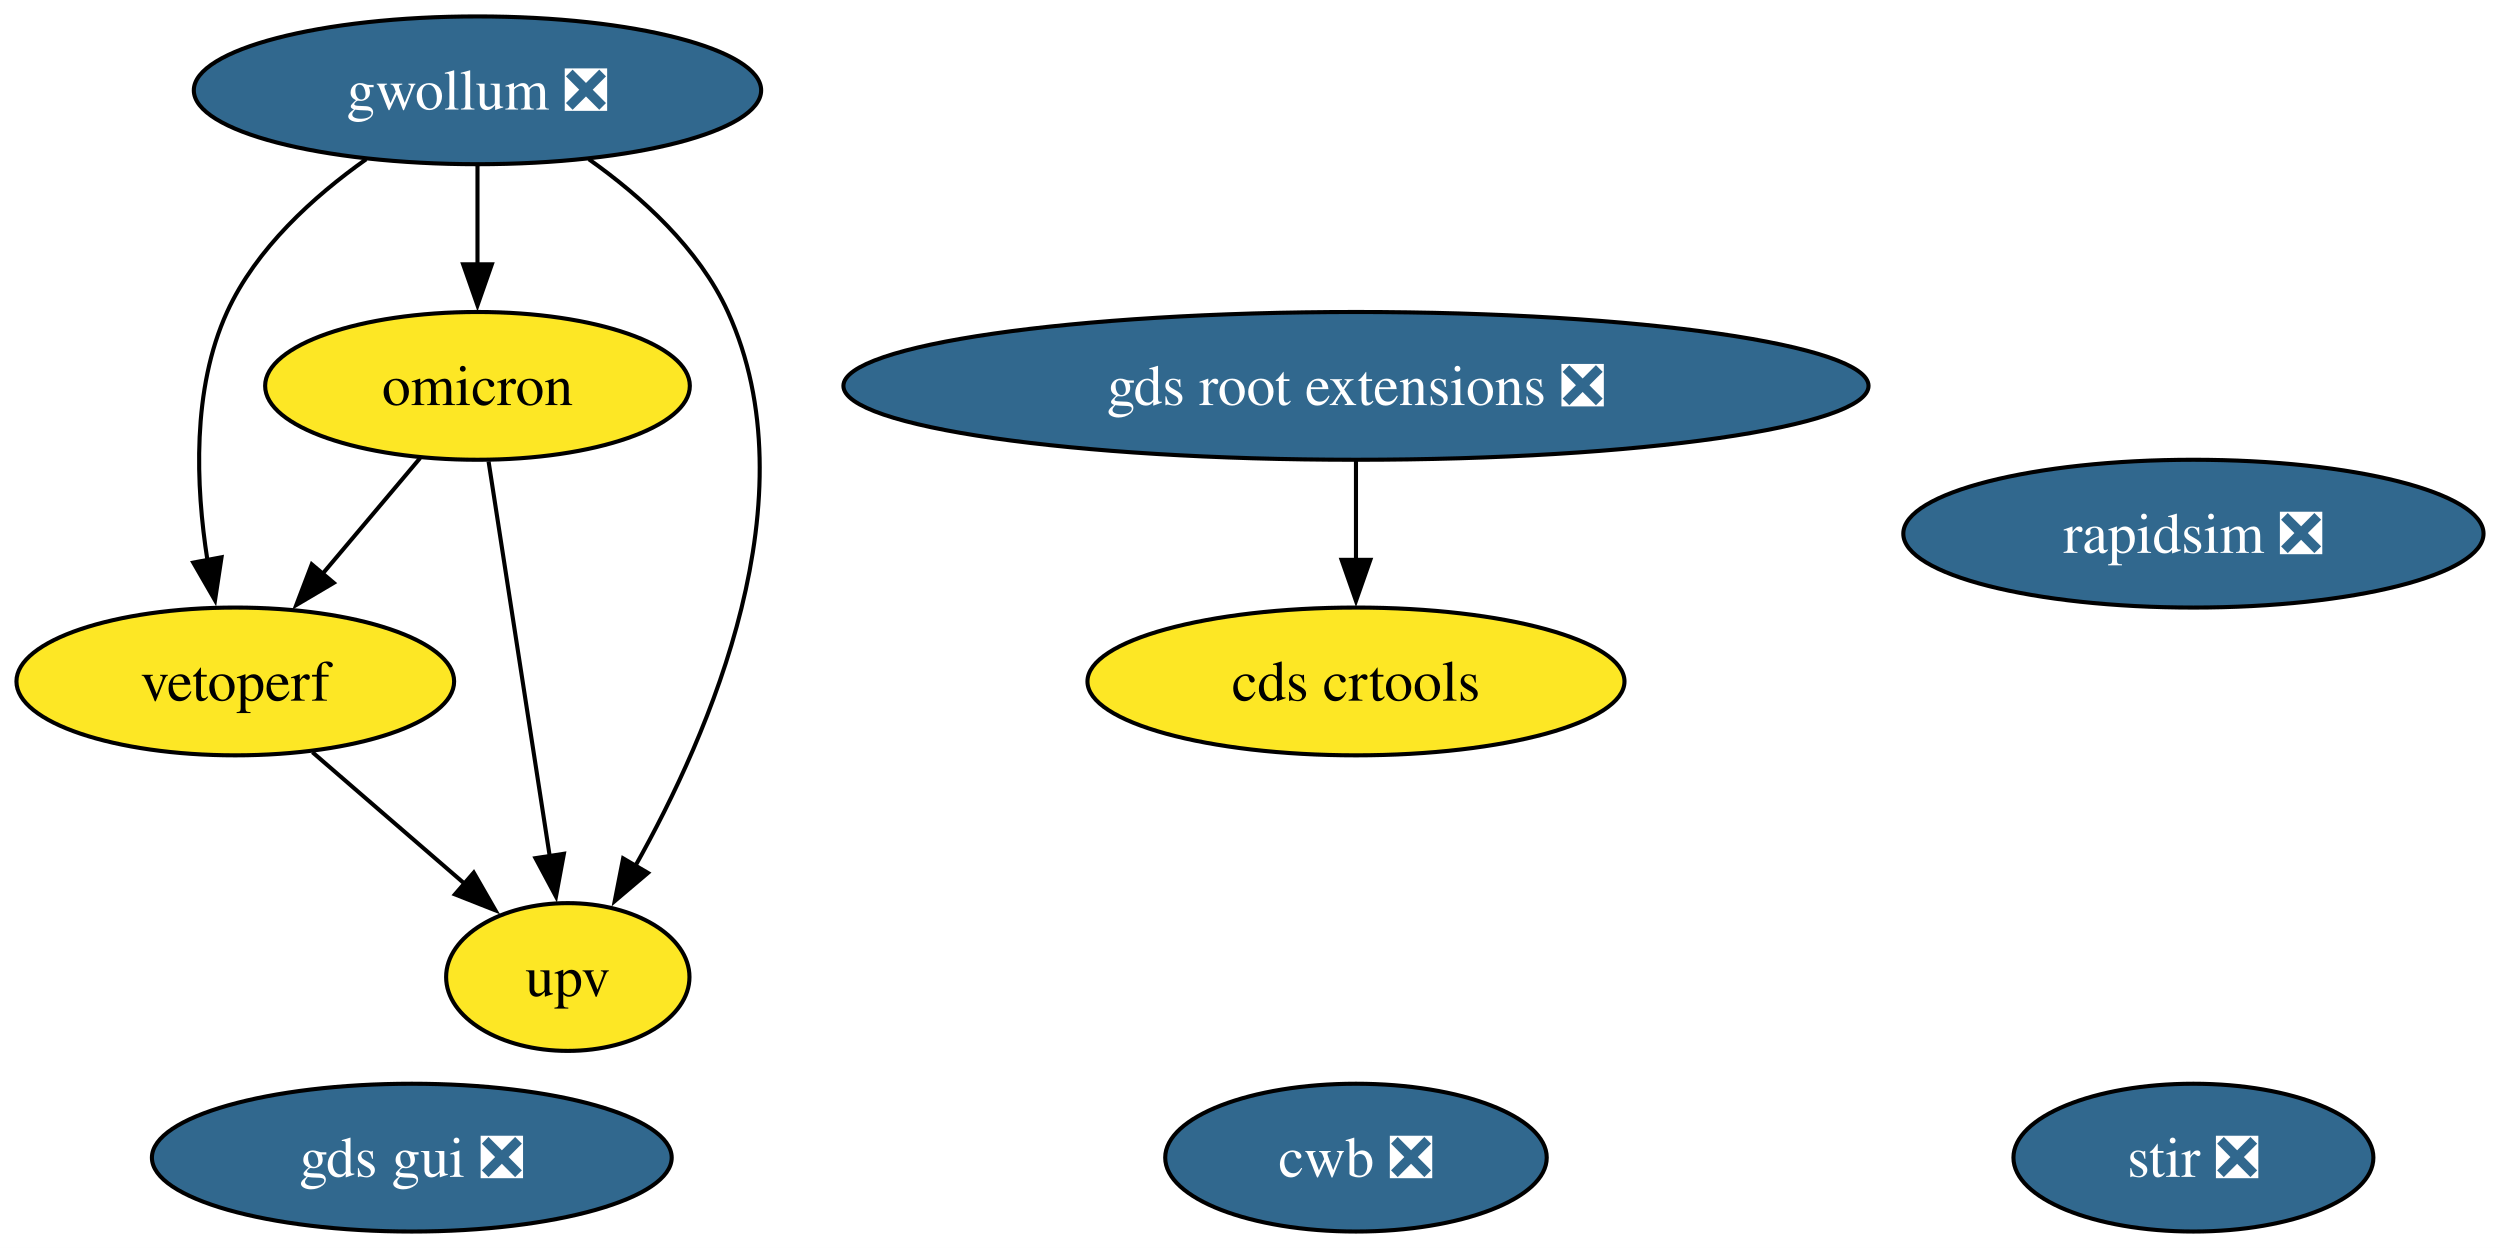
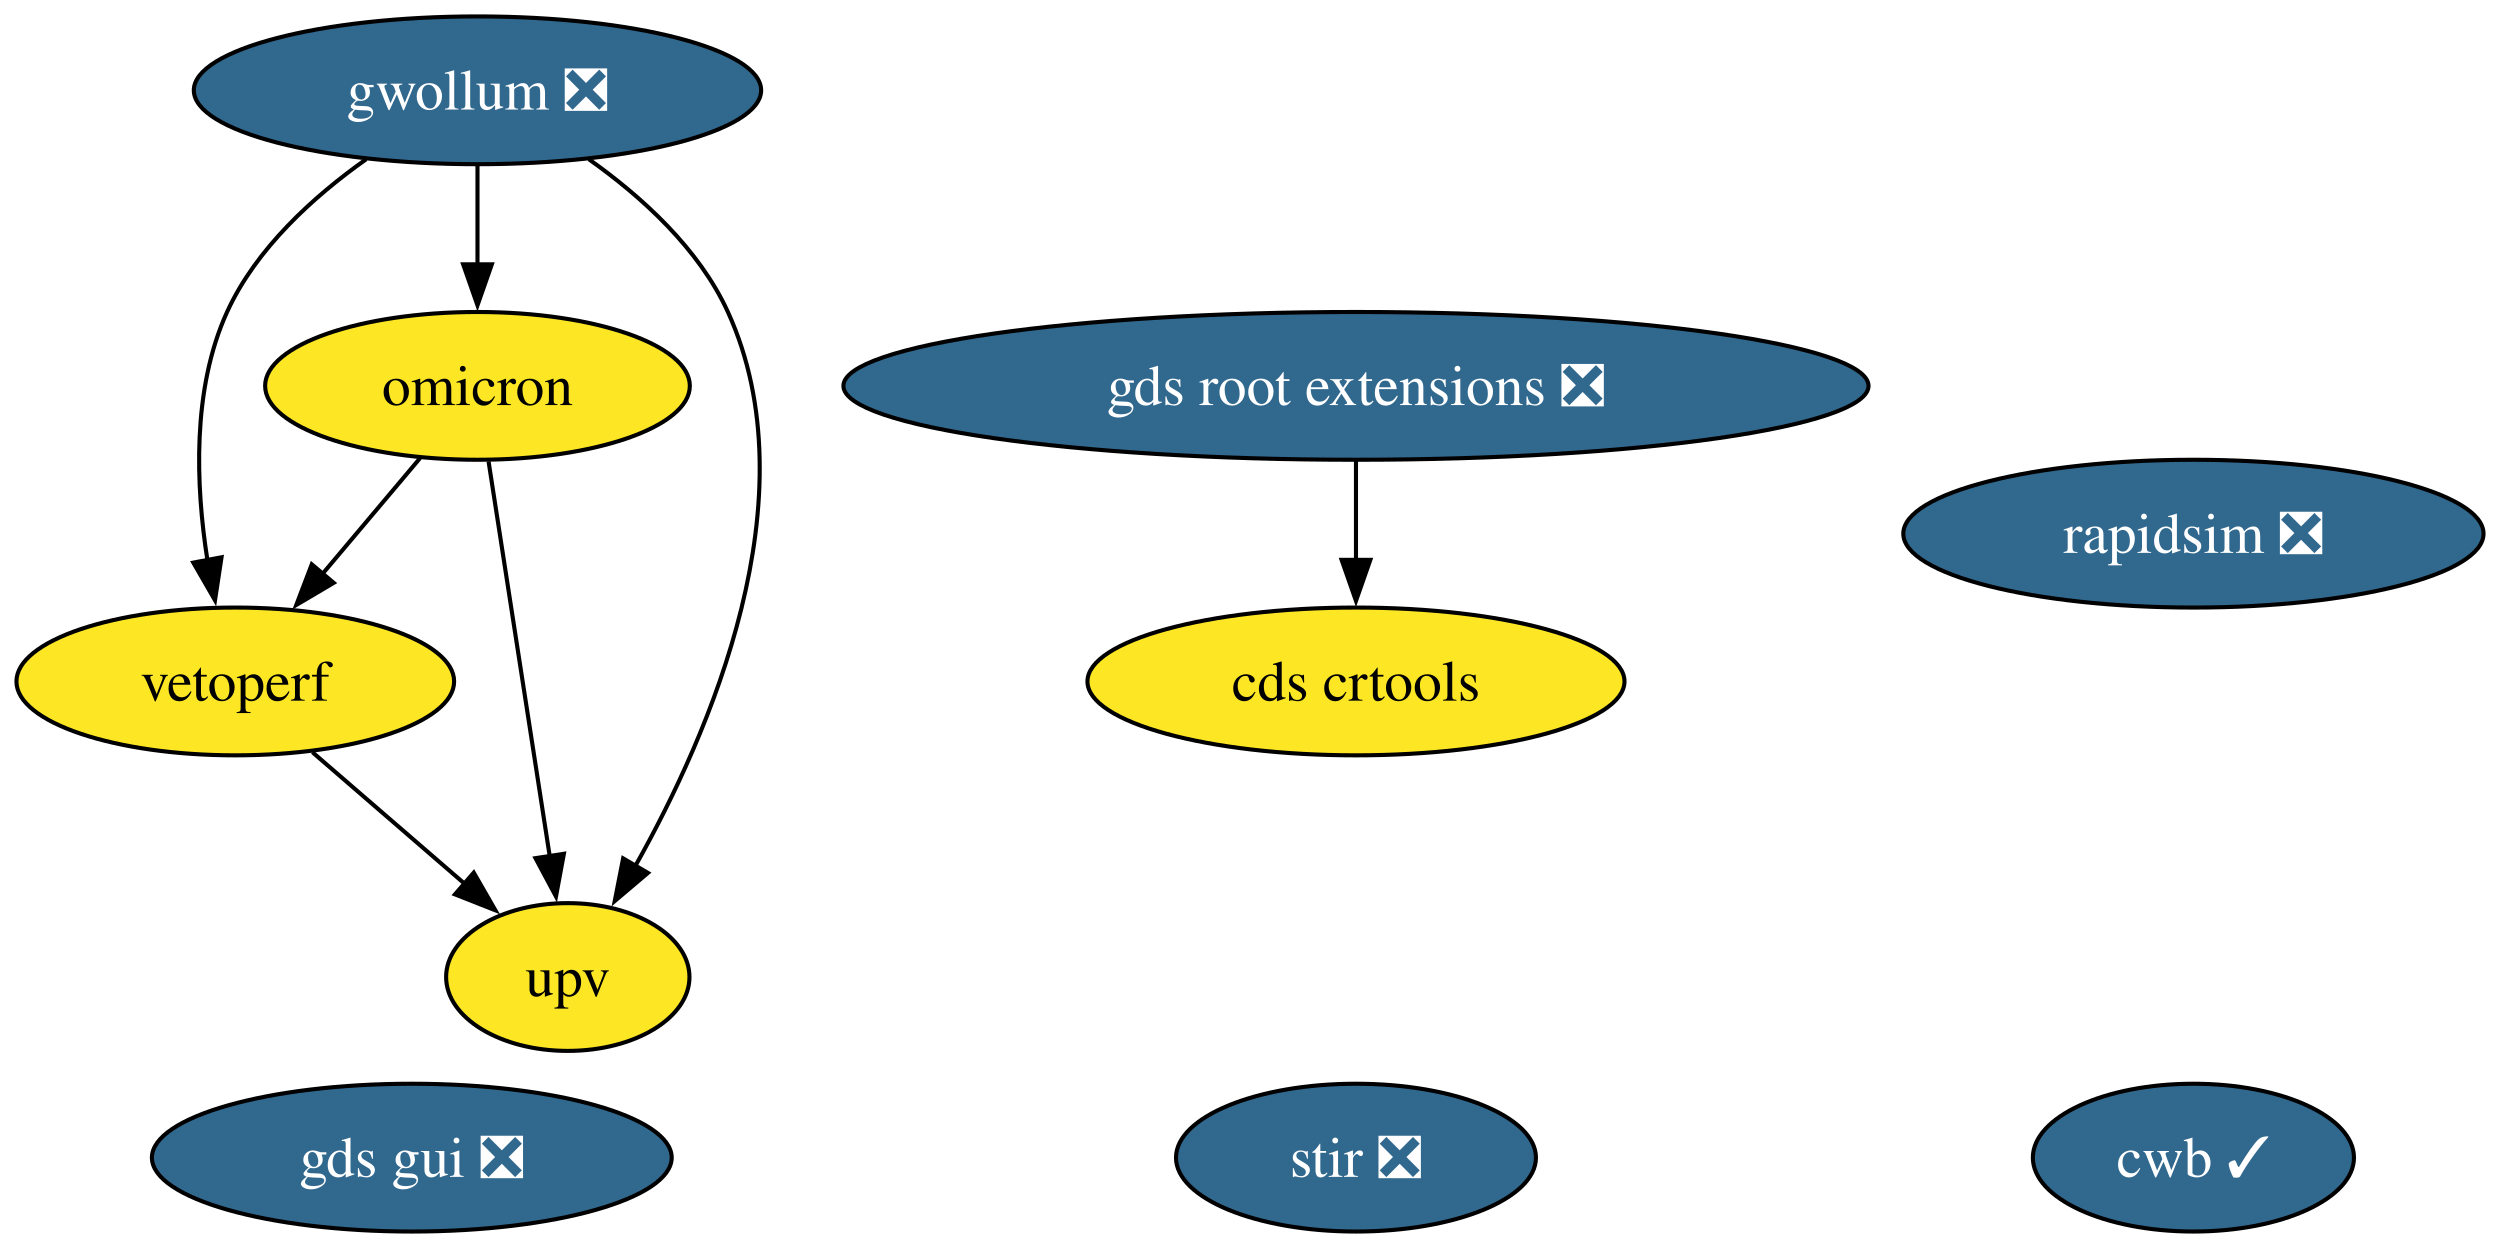
<svg xmlns="http://www.w3.org/2000/svg" xmlns:xlink="http://www.w3.org/1999/xlink" width="609pt" height="304pt" viewBox="0.00 0.00 608.99 304.00">
  <g id="graph0" class="graph" transform="scale(1 1) rotate(0) translate(4 300)">
    <polygon fill="white" stroke="none" points="-4,4 -4,-300 604.99,-300 604.99,4 -4,4" />
    <g id="node1" class="node">
      <g id="a_node1">
        <a xlink:href="https://github.com/conda-forge/stir-feedstock/pull/104" xlink:title="stir ❎">
-           <ellipse fill="#31688e" stroke="black" cx="530.31" cy="-18" rx="43.84" ry="18" />
-           <text text-anchor="middle" x="530.31" y="-13.32" font-family="Times,serif" font-size="14.00" fill="white">stir ❎</text>
+           <ellipse fill="#31688e" stroke="black" cx="326.31" cy="-18" rx="43.84" ry="18" />
+           <text text-anchor="middle" x="326.31" y="-13.32" font-family="Times,serif" font-size="14.00" fill="white">stir ❎</text>
        </a>
      </g>
    </g>
    <g id="node2" class="node">
      <g id="a_node2">
        <a xlink:href="https://github.com/conda-forge/rapidsim-feedstock/pull/25" xlink:title="rapidsim ❎">
          <ellipse fill="#31688e" stroke="black" cx="530.31" cy="-170" rx="70.67" ry="18" />
          <text text-anchor="middle" x="530.31" y="-165.32" font-family="Times,serif" font-size="14.00" fill="white">rapidsim ❎</text>
        </a>
      </g>
    </g>
    <g id="node3" class="node">
      <g id="a_node3">
        <a xlink:href="https://github.com/conda-forge/gwollum-feedstock/pull/52" xlink:title="gwollum ❎">
          <ellipse fill="#31688e" stroke="black" cx="112.31" cy="-278" rx="69.1" ry="18" />
          <text text-anchor="middle" x="112.31" y="-273.32" font-family="Times,serif" font-size="14.00" fill="white">gwollum ❎</text>
        </a>
      </g>
    </g>
    <g id="node4" class="node">
      <g id="a_node4">
        <a xlink:href="https://github.com/conda-forge/omicron-feedstock" xlink:title="omicron">
          <ellipse fill="#fde725" stroke="black" cx="112.31" cy="-206" rx="51.73" ry="18" />
          <text text-anchor="middle" x="112.31" y="-201.32" font-family="Times,serif" font-size="14.00">omicron</text>
        </a>
      </g>
    </g>
    <g id="edge1" class="edge">
      <path fill="none" stroke="black" d="M112.31,-259.7C112.31,-252.41 112.31,-243.73 112.31,-235.54" />
      <polygon fill="black" stroke="black" points="115.81,-235.62 112.31,-225.62 108.81,-235.62 115.81,-235.62" />
    </g>
    <g id="node8" class="node">
      <g id="a_node8">
        <a xlink:href="https://github.com/conda-forge/vetoperf-feedstock" xlink:title="vetoperf">
          <ellipse fill="#fde725" stroke="black" cx="53.31" cy="-134" rx="53.31" ry="18" />
          <text text-anchor="middle" x="53.31" y="-129.32" font-family="Times,serif" font-size="14.00">vetoperf</text>
        </a>
      </g>
    </g>
    <g id="edge3" class="edge">
      <path fill="none" stroke="black" d="M85.19,-261.21C72.37,-252.13 58.35,-239.45 51.31,-224 42.73,-205.17 43.67,-181.69 46.52,-163.58" />
      <polygon fill="black" stroke="black" points="49.96,-164.25 48.37,-153.77 43.08,-162.95 49.96,-164.25" />
    </g>
    <g id="node9" class="node">
      <g id="a_node9">
        <a xlink:href="https://github.com/conda-forge/upv-feedstock" xlink:title="upv">
          <ellipse fill="#fde725" stroke="black" cx="134.31" cy="-62" rx="29.64" ry="18" />
          <text text-anchor="middle" x="134.31" y="-57.33" font-family="Times,serif" font-size="14.00">upv</text>
        </a>
      </g>
    </g>
    <g id="edge2" class="edge">
      <path fill="none" stroke="black" d="M139.44,-261.21C152.26,-252.13 166.27,-239.45 173.31,-224 193.87,-178.9 169.07,-121.55 150.67,-88.89" />
      <polygon fill="black" stroke="black" points="153.83,-87.36 145.75,-80.51 147.79,-90.9 153.83,-87.36" />
    </g>
    <g id="edge5" class="edge">
      <path fill="none" stroke="black" d="M98.33,-188.41C91.2,-179.95 82.39,-169.49 74.45,-160.08" />
      <polygon fill="black" stroke="black" points="77.29,-158.02 68.17,-152.63 71.94,-162.53 77.29,-158.02" />
    </g>
    <g id="edge4" class="edge">
      <path fill="none" stroke="black" d="M115.01,-187.59C118.72,-163.61 125.46,-120.14 129.91,-91.42" />
      <polygon fill="black" stroke="black" points="133.36,-92.02 131.43,-81.61 126.44,-90.95 133.36,-92.02" />
    </g>
    <g id="node5" class="node">
      <g id="a_node5">
        <a xlink:href="https://github.com/conda-forge/gds-root-extensions-feedstock/pull/28" xlink:title="gds root extensions ❎">
          <ellipse fill="#31688e" stroke="black" cx="326.31" cy="-206" rx="124.86" ry="18" />
          <text text-anchor="middle" x="326.31" y="-201.33" font-family="Times,serif" font-size="14.00" fill="white">gds root extensions ❎</text>
        </a>
      </g>
    </g>
    <g id="node7" class="node">
      <g id="a_node7">
        <a xlink:href="https://github.com/conda-forge/cds-crtools-feedstock" xlink:title="cds crtools">
          <ellipse fill="#fde725" stroke="black" cx="326.31" cy="-134" rx="65.41" ry="18" />
          <text text-anchor="middle" x="326.31" y="-129.32" font-family="Times,serif" font-size="14.00">cds crtools</text>
        </a>
      </g>
    </g>
    <g id="edge6" class="edge">
      <path fill="none" stroke="black" d="M326.31,-187.7C326.31,-180.41 326.31,-171.73 326.31,-163.54" />
      <polygon fill="black" stroke="black" points="329.81,-163.62 326.31,-153.62 322.81,-163.62 329.81,-163.62" />
    </g>
    <g id="node6" class="node">
      <g id="a_node6">
        <a xlink:href="https://github.com/conda-forge/gds-gui-feedstock/pull/20" xlink:title="gds gui ❎">
          <ellipse fill="#31688e" stroke="black" cx="96.31" cy="-18" rx="63.31" ry="18" />
          <text text-anchor="middle" x="96.31" y="-13.32" font-family="Times,serif" font-size="14.00" fill="white">gds gui ❎</text>
        </a>
      </g>
    </g>
    <g id="edge7" class="edge">
      <path fill="none" stroke="black" d="M72.1,-116.76C83.12,-107.24 97.19,-95.08 109.16,-84.73" />
      <polygon fill="black" stroke="black" points="111.4,-87.43 116.68,-78.24 106.82,-82.13 111.4,-87.43" />
    </g>
    <g id="node10" class="node">
      <g id="a_node10">
-         <a xlink:href="https://github.com/conda-forge/cwb-feedstock/pull/18" xlink:title="cwb ❎">
-           <ellipse fill="#31688e" stroke="black" cx="326.31" cy="-18" rx="46.47" ry="18" />
-           <text text-anchor="middle" x="326.31" y="-13.32" font-family="Times,serif" font-size="14.00" fill="white">cwb ❎</text>
+         <a xlink:href="https://github.com/conda-forge/cwb-feedstock/pull/18" xlink:title="cwb ✓">
+           <ellipse fill="#31688e" stroke="black" cx="530.31" cy="-18" rx="39.11" ry="18" />
+           <text text-anchor="middle" x="530.31" y="-13.32" font-family="Times,serif" font-size="14.00" fill="white">cwb ✓</text>
        </a>
      </g>
    </g>
  </g>
</svg>
